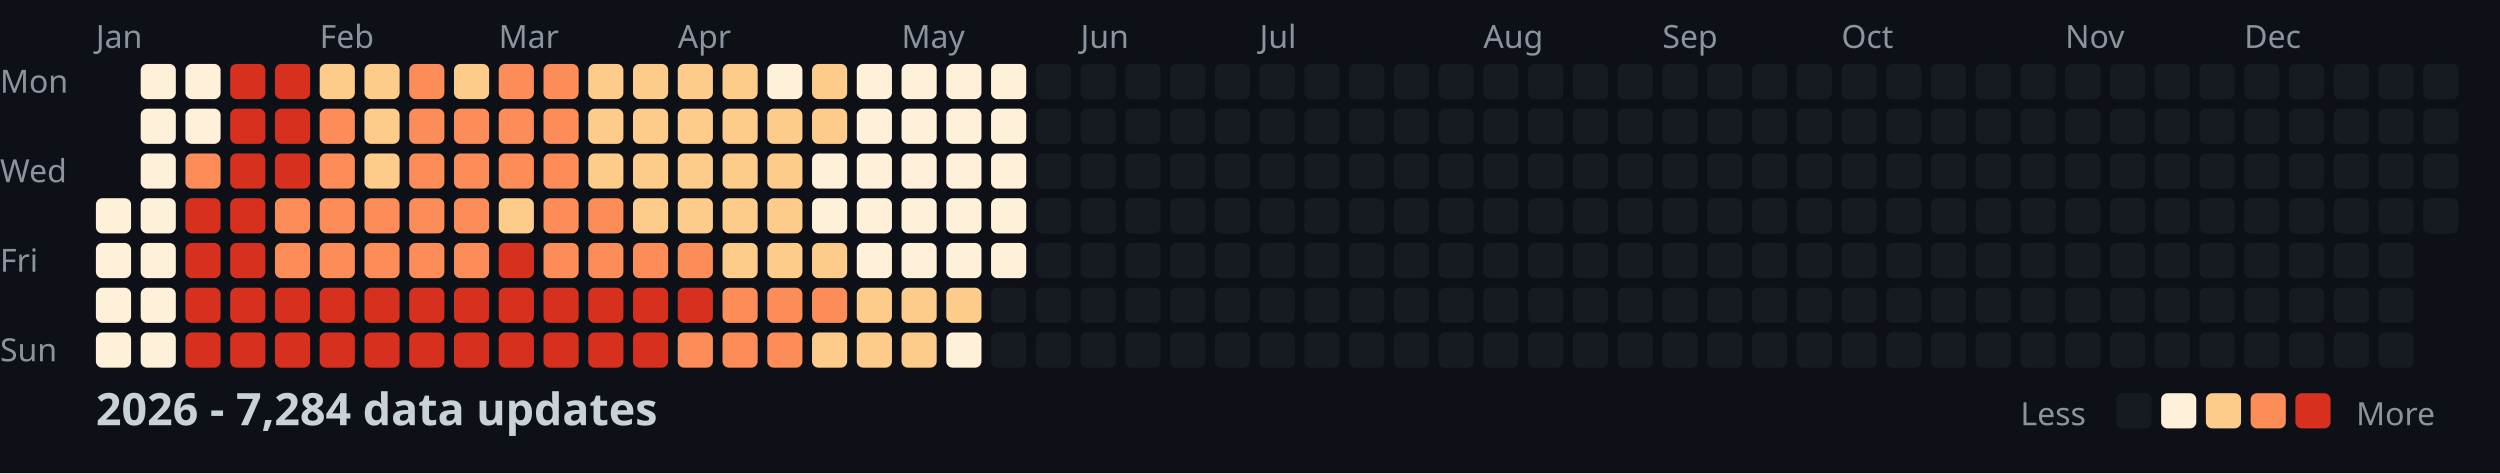
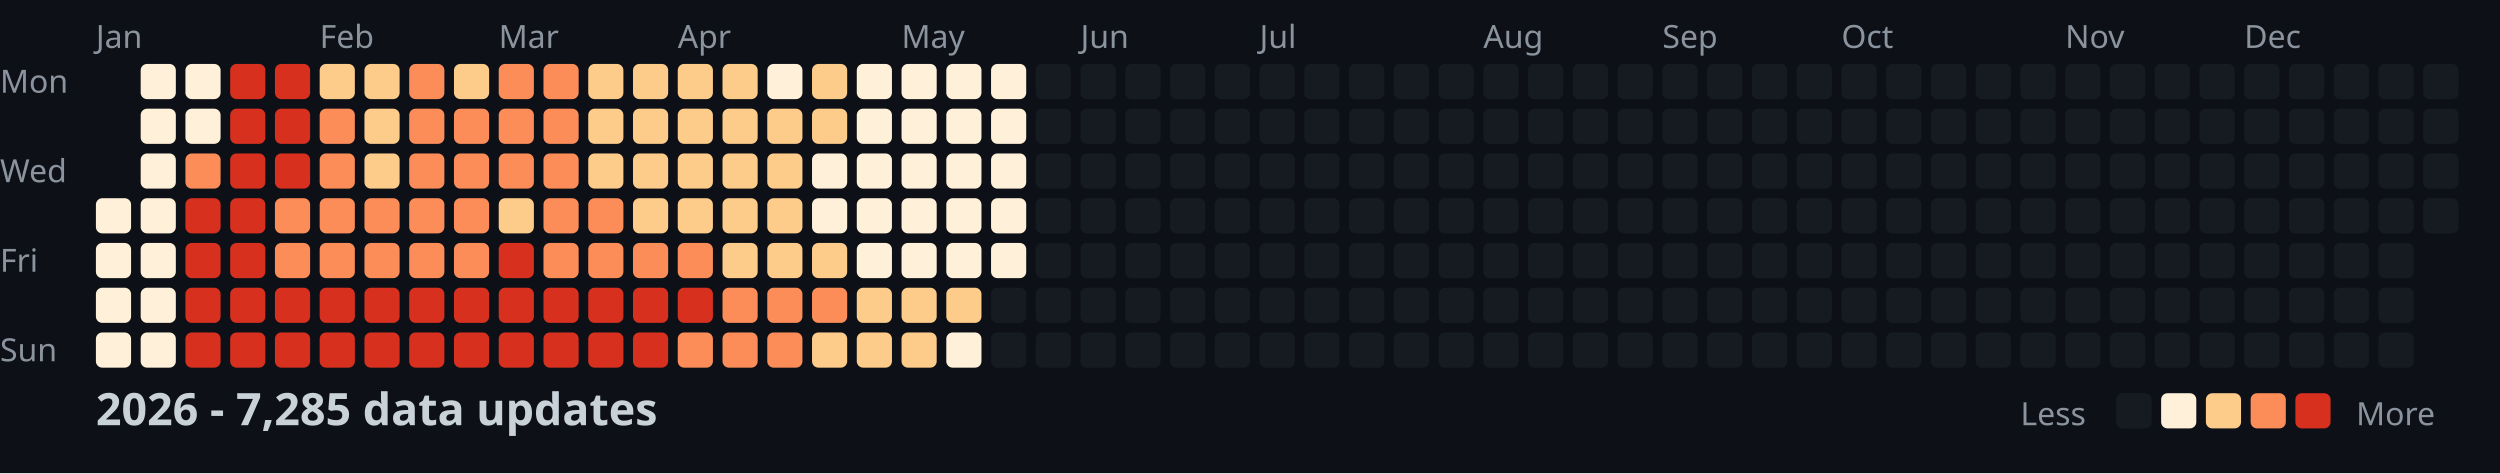
<svg xmlns="http://www.w3.org/2000/svg" width="782" height="148">
  <style>
    .month { font: 10px sans-serif; fill: #8b949e; }
    .day { font: 10px sans-serif; fill: #8b949e; }
    .title { font: bold 14px sans-serif; fill: #c9d1d9; }
    .legend { font: 10px sans-serif; fill: #8b949e; }
  </style>
  <rect width="100%" height="100%" fill="#0d1117" />
  <text x="0" y="29" class="day">Mon</text>
  <text x="0" y="57" class="day">Wed</text>
  <text x="0" y="85" class="day">Fri</text>
  <text x="0" y="113" class="day">Sun</text>
  <text x="30" y="15" class="month">Jan</text>
  <text x="100" y="15" class="month">Feb</text>
  <text x="156" y="15" class="month">Mar</text>
  <text x="212" y="15" class="month">Apr</text>
  <text x="282" y="15" class="month">May</text>
  <text x="338" y="15" class="month">Jun</text>
  <text x="394" y="15" class="month">Jul</text>
  <text x="464" y="15" class="month">Aug</text>
  <text x="520" y="15" class="month">Sep</text>
  <text x="576" y="15" class="month">Oct</text>
  <text x="646" y="15" class="month">Nov</text>
  <text x="702" y="15" class="month">Dec</text>
  <rect x="30" y="62" width="11" height="11" fill="#fef0d9" rx="2" />
  <rect x="30" y="76" width="11" height="11" fill="#fef0d9" rx="2" />
  <rect x="30" y="90" width="11" height="11" fill="#fef0d9" rx="2" />
  <rect x="30" y="104" width="11" height="11" fill="#fef0d9" rx="2" />
  <rect x="44" y="20" width="11" height="11" fill="#fef0d9" rx="2" />
  <rect x="44" y="34" width="11" height="11" fill="#fef0d9" rx="2" />
  <rect x="44" y="48" width="11" height="11" fill="#fef0d9" rx="2" />
  <rect x="44" y="62" width="11" height="11" fill="#fef0d9" rx="2" />
  <rect x="44" y="76" width="11" height="11" fill="#fef0d9" rx="2" />
  <rect x="44" y="90" width="11" height="11" fill="#fef0d9" rx="2" />
  <rect x="44" y="104" width="11" height="11" fill="#fef0d9" rx="2" />
  <rect x="58" y="20" width="11" height="11" fill="#fef0d9" rx="2" />
  <rect x="58" y="34" width="11" height="11" fill="#fef0d9" rx="2" />
  <rect x="58" y="48" width="11" height="11" fill="#fc8d59" rx="2" />
  <rect x="58" y="62" width="11" height="11" fill="#d7301f" rx="2" />
  <rect x="58" y="76" width="11" height="11" fill="#d7301f" rx="2" />
  <rect x="58" y="90" width="11" height="11" fill="#d7301f" rx="2" />
  <rect x="58" y="104" width="11" height="11" fill="#d7301f" rx="2" />
  <rect x="72" y="20" width="11" height="11" fill="#d7301f" rx="2" />
  <rect x="72" y="34" width="11" height="11" fill="#d7301f" rx="2" />
  <rect x="72" y="48" width="11" height="11" fill="#d7301f" rx="2" />
  <rect x="72" y="62" width="11" height="11" fill="#d7301f" rx="2" />
  <rect x="72" y="76" width="11" height="11" fill="#d7301f" rx="2" />
  <rect x="72" y="90" width="11" height="11" fill="#d7301f" rx="2" />
  <rect x="72" y="104" width="11" height="11" fill="#d7301f" rx="2" />
  <rect x="86" y="20" width="11" height="11" fill="#d7301f" rx="2" />
  <rect x="86" y="34" width="11" height="11" fill="#d7301f" rx="2" />
  <rect x="86" y="48" width="11" height="11" fill="#d7301f" rx="2" />
  <rect x="86" y="62" width="11" height="11" fill="#fc8d59" rx="2" />
  <rect x="86" y="76" width="11" height="11" fill="#fc8d59" rx="2" />
  <rect x="86" y="90" width="11" height="11" fill="#d7301f" rx="2" />
  <rect x="86" y="104" width="11" height="11" fill="#d7301f" rx="2" />
  <rect x="100" y="20" width="11" height="11" fill="#fdcc8a" rx="2" />
  <rect x="100" y="34" width="11" height="11" fill="#fc8d59" rx="2" />
  <rect x="100" y="48" width="11" height="11" fill="#fc8d59" rx="2" />
  <rect x="100" y="62" width="11" height="11" fill="#fc8d59" rx="2" />
  <rect x="100" y="76" width="11" height="11" fill="#fc8d59" rx="2" />
  <rect x="100" y="90" width="11" height="11" fill="#d7301f" rx="2" />
  <rect x="100" y="104" width="11" height="11" fill="#d7301f" rx="2" />
  <rect x="114" y="20" width="11" height="11" fill="#fdcc8a" rx="2" />
  <rect x="114" y="34" width="11" height="11" fill="#fdcc8a" rx="2" />
  <rect x="114" y="48" width="11" height="11" fill="#fdcc8a" rx="2" />
  <rect x="114" y="62" width="11" height="11" fill="#fc8d59" rx="2" />
  <rect x="114" y="76" width="11" height="11" fill="#fc8d59" rx="2" />
  <rect x="114" y="90" width="11" height="11" fill="#d7301f" rx="2" />
  <rect x="114" y="104" width="11" height="11" fill="#d7301f" rx="2" />
  <rect x="128" y="20" width="11" height="11" fill="#fc8d59" rx="2" />
  <rect x="128" y="34" width="11" height="11" fill="#fc8d59" rx="2" />
  <rect x="128" y="48" width="11" height="11" fill="#fc8d59" rx="2" />
  <rect x="128" y="62" width="11" height="11" fill="#fc8d59" rx="2" />
  <rect x="128" y="76" width="11" height="11" fill="#fc8d59" rx="2" />
  <rect x="128" y="90" width="11" height="11" fill="#d7301f" rx="2" />
  <rect x="128" y="104" width="11" height="11" fill="#d7301f" rx="2" />
  <rect x="142" y="20" width="11" height="11" fill="#fdcc8a" rx="2" />
  <rect x="142" y="34" width="11" height="11" fill="#fc8d59" rx="2" />
  <rect x="142" y="48" width="11" height="11" fill="#fc8d59" rx="2" />
  <rect x="142" y="62" width="11" height="11" fill="#fc8d59" rx="2" />
  <rect x="142" y="76" width="11" height="11" fill="#fc8d59" rx="2" />
  <rect x="142" y="90" width="11" height="11" fill="#d7301f" rx="2" />
  <rect x="142" y="104" width="11" height="11" fill="#d7301f" rx="2" />
  <rect x="156" y="20" width="11" height="11" fill="#fc8d59" rx="2" />
  <rect x="156" y="34" width="11" height="11" fill="#fc8d59" rx="2" />
  <rect x="156" y="48" width="11" height="11" fill="#fc8d59" rx="2" />
  <rect x="156" y="62" width="11" height="11" fill="#fdcc8a" rx="2" />
  <rect x="156" y="76" width="11" height="11" fill="#d7301f" rx="2" />
  <rect x="156" y="90" width="11" height="11" fill="#d7301f" rx="2" />
  <rect x="156" y="104" width="11" height="11" fill="#d7301f" rx="2" />
  <rect x="170" y="20" width="11" height="11" fill="#fc8d59" rx="2" />
  <rect x="170" y="34" width="11" height="11" fill="#fc8d59" rx="2" />
  <rect x="170" y="48" width="11" height="11" fill="#fc8d59" rx="2" />
  <rect x="170" y="62" width="11" height="11" fill="#fc8d59" rx="2" />
  <rect x="170" y="76" width="11" height="11" fill="#fc8d59" rx="2" />
  <rect x="170" y="90" width="11" height="11" fill="#d7301f" rx="2" />
  <rect x="170" y="104" width="11" height="11" fill="#d7301f" rx="2" />
  <rect x="184" y="20" width="11" height="11" fill="#fdcc8a" rx="2" />
  <rect x="184" y="34" width="11" height="11" fill="#fdcc8a" rx="2" />
  <rect x="184" y="48" width="11" height="11" fill="#fdcc8a" rx="2" />
  <rect x="184" y="62" width="11" height="11" fill="#fc8d59" rx="2" />
  <rect x="184" y="76" width="11" height="11" fill="#fc8d59" rx="2" />
  <rect x="184" y="90" width="11" height="11" fill="#d7301f" rx="2" />
  <rect x="184" y="104" width="11" height="11" fill="#d7301f" rx="2" />
  <rect x="198" y="20" width="11" height="11" fill="#fdcc8a" rx="2" />
  <rect x="198" y="34" width="11" height="11" fill="#fdcc8a" rx="2" />
  <rect x="198" y="48" width="11" height="11" fill="#fdcc8a" rx="2" />
  <rect x="198" y="62" width="11" height="11" fill="#fdcc8a" rx="2" />
  <rect x="198" y="76" width="11" height="11" fill="#fc8d59" rx="2" />
  <rect x="198" y="90" width="11" height="11" fill="#d7301f" rx="2" />
  <rect x="198" y="104" width="11" height="11" fill="#d7301f" rx="2" />
  <rect x="212" y="20" width="11" height="11" fill="#fdcc8a" rx="2" />
  <rect x="212" y="34" width="11" height="11" fill="#fdcc8a" rx="2" />
  <rect x="212" y="48" width="11" height="11" fill="#fdcc8a" rx="2" />
  <rect x="212" y="62" width="11" height="11" fill="#fdcc8a" rx="2" />
  <rect x="212" y="76" width="11" height="11" fill="#fc8d59" rx="2" />
  <rect x="212" y="90" width="11" height="11" fill="#d7301f" rx="2" />
  <rect x="212" y="104" width="11" height="11" fill="#fc8d59" rx="2" />
  <rect x="226" y="20" width="11" height="11" fill="#fdcc8a" rx="2" />
  <rect x="226" y="34" width="11" height="11" fill="#fdcc8a" rx="2" />
  <rect x="226" y="48" width="11" height="11" fill="#fdcc8a" rx="2" />
  <rect x="226" y="62" width="11" height="11" fill="#fdcc8a" rx="2" />
  <rect x="226" y="76" width="11" height="11" fill="#fdcc8a" rx="2" />
  <rect x="226" y="90" width="11" height="11" fill="#fc8d59" rx="2" />
  <rect x="226" y="104" width="11" height="11" fill="#fc8d59" rx="2" />
  <rect x="240" y="20" width="11" height="11" fill="#fef0d9" rx="2" />
  <rect x="240" y="34" width="11" height="11" fill="#fdcc8a" rx="2" />
  <rect x="240" y="48" width="11" height="11" fill="#fdcc8a" rx="2" />
  <rect x="240" y="62" width="11" height="11" fill="#fdcc8a" rx="2" />
  <rect x="240" y="76" width="11" height="11" fill="#fdcc8a" rx="2" />
  <rect x="240" y="90" width="11" height="11" fill="#fc8d59" rx="2" />
  <rect x="240" y="104" width="11" height="11" fill="#fc8d59" rx="2" />
  <rect x="254" y="20" width="11" height="11" fill="#fdcc8a" rx="2" />
  <rect x="254" y="34" width="11" height="11" fill="#fdcc8a" rx="2" />
  <rect x="254" y="48" width="11" height="11" fill="#fef0d9" rx="2" />
  <rect x="254" y="62" width="11" height="11" fill="#fef0d9" rx="2" />
  <rect x="254" y="76" width="11" height="11" fill="#fdcc8a" rx="2" />
  <rect x="254" y="90" width="11" height="11" fill="#fc8d59" rx="2" />
  <rect x="254" y="104" width="11" height="11" fill="#fdcc8a" rx="2" />
  <rect x="268" y="20" width="11" height="11" fill="#fef0d9" rx="2" />
  <rect x="268" y="34" width="11" height="11" fill="#fef0d9" rx="2" />
  <rect x="268" y="48" width="11" height="11" fill="#fef0d9" rx="2" />
  <rect x="268" y="62" width="11" height="11" fill="#fef0d9" rx="2" />
  <rect x="268" y="76" width="11" height="11" fill="#fef0d9" rx="2" />
  <rect x="268" y="90" width="11" height="11" fill="#fdcc8a" rx="2" />
  <rect x="268" y="104" width="11" height="11" fill="#fdcc8a" rx="2" />
  <rect x="282" y="20" width="11" height="11" fill="#fef0d9" rx="2" />
  <rect x="282" y="34" width="11" height="11" fill="#fef0d9" rx="2" />
  <rect x="282" y="48" width="11" height="11" fill="#fef0d9" rx="2" />
  <rect x="282" y="62" width="11" height="11" fill="#fef0d9" rx="2" />
  <rect x="282" y="76" width="11" height="11" fill="#fef0d9" rx="2" />
  <rect x="282" y="90" width="11" height="11" fill="#fdcc8a" rx="2" />
  <rect x="282" y="104" width="11" height="11" fill="#fdcc8a" rx="2" />
  <rect x="296" y="20" width="11" height="11" fill="#fef0d9" rx="2" />
  <rect x="296" y="34" width="11" height="11" fill="#fef0d9" rx="2" />
  <rect x="296" y="48" width="11" height="11" fill="#fef0d9" rx="2" />
  <rect x="296" y="62" width="11" height="11" fill="#fef0d9" rx="2" />
  <rect x="296" y="76" width="11" height="11" fill="#fef0d9" rx="2" />
  <rect x="296" y="90" width="11" height="11" fill="#fdcc8a" rx="2" />
  <rect x="296" y="104" width="11" height="11" fill="#fef0d9" rx="2" />
  <rect x="310" y="20" width="11" height="11" fill="#fef0d9" rx="2" />
  <rect x="310" y="34" width="11" height="11" fill="#fef0d9" rx="2" />
  <rect x="310" y="48" width="11" height="11" fill="#fef0d9" rx="2" />
  <rect x="310" y="62" width="11" height="11" fill="#fef0d9" rx="2" />
  <rect x="310" y="76" width="11" height="11" fill="#fef0d9" rx="2" />
  <rect x="310" y="90" width="11" height="11" fill="#161b22" rx="2" />
  <rect x="310" y="104" width="11" height="11" fill="#161b22" rx="2" />
  <rect x="324" y="20" width="11" height="11" fill="#161b22" rx="2" />
  <rect x="324" y="34" width="11" height="11" fill="#161b22" rx="2" />
  <rect x="324" y="48" width="11" height="11" fill="#161b22" rx="2" />
  <rect x="324" y="62" width="11" height="11" fill="#161b22" rx="2" />
  <rect x="324" y="76" width="11" height="11" fill="#161b22" rx="2" />
  <rect x="324" y="90" width="11" height="11" fill="#161b22" rx="2" />
  <rect x="324" y="104" width="11" height="11" fill="#161b22" rx="2" />
  <rect x="338" y="20" width="11" height="11" fill="#161b22" rx="2" />
  <rect x="338" y="34" width="11" height="11" fill="#161b22" rx="2" />
  <rect x="338" y="48" width="11" height="11" fill="#161b22" rx="2" />
  <rect x="338" y="62" width="11" height="11" fill="#161b22" rx="2" />
  <rect x="338" y="76" width="11" height="11" fill="#161b22" rx="2" />
  <rect x="338" y="90" width="11" height="11" fill="#161b22" rx="2" />
  <rect x="338" y="104" width="11" height="11" fill="#161b22" rx="2" />
  <rect x="352" y="20" width="11" height="11" fill="#161b22" rx="2" />
  <rect x="352" y="34" width="11" height="11" fill="#161b22" rx="2" />
  <rect x="352" y="48" width="11" height="11" fill="#161b22" rx="2" />
  <rect x="352" y="62" width="11" height="11" fill="#161b22" rx="2" />
  <rect x="352" y="76" width="11" height="11" fill="#161b22" rx="2" />
  <rect x="352" y="90" width="11" height="11" fill="#161b22" rx="2" />
  <rect x="352" y="104" width="11" height="11" fill="#161b22" rx="2" />
  <rect x="366" y="20" width="11" height="11" fill="#161b22" rx="2" />
  <rect x="366" y="34" width="11" height="11" fill="#161b22" rx="2" />
  <rect x="366" y="48" width="11" height="11" fill="#161b22" rx="2" />
  <rect x="366" y="62" width="11" height="11" fill="#161b22" rx="2" />
  <rect x="366" y="76" width="11" height="11" fill="#161b22" rx="2" />
  <rect x="366" y="90" width="11" height="11" fill="#161b22" rx="2" />
  <rect x="366" y="104" width="11" height="11" fill="#161b22" rx="2" />
  <rect x="380" y="20" width="11" height="11" fill="#161b22" rx="2" />
  <rect x="380" y="34" width="11" height="11" fill="#161b22" rx="2" />
  <rect x="380" y="48" width="11" height="11" fill="#161b22" rx="2" />
  <rect x="380" y="62" width="11" height="11" fill="#161b22" rx="2" />
  <rect x="380" y="76" width="11" height="11" fill="#161b22" rx="2" />
  <rect x="380" y="90" width="11" height="11" fill="#161b22" rx="2" />
  <rect x="380" y="104" width="11" height="11" fill="#161b22" rx="2" />
  <rect x="394" y="20" width="11" height="11" fill="#161b22" rx="2" />
  <rect x="394" y="34" width="11" height="11" fill="#161b22" rx="2" />
  <rect x="394" y="48" width="11" height="11" fill="#161b22" rx="2" />
  <rect x="394" y="62" width="11" height="11" fill="#161b22" rx="2" />
  <rect x="394" y="76" width="11" height="11" fill="#161b22" rx="2" />
  <rect x="394" y="90" width="11" height="11" fill="#161b22" rx="2" />
  <rect x="394" y="104" width="11" height="11" fill="#161b22" rx="2" />
  <rect x="408" y="20" width="11" height="11" fill="#161b22" rx="2" />
  <rect x="408" y="34" width="11" height="11" fill="#161b22" rx="2" />
  <rect x="408" y="48" width="11" height="11" fill="#161b22" rx="2" />
  <rect x="408" y="62" width="11" height="11" fill="#161b22" rx="2" />
  <rect x="408" y="76" width="11" height="11" fill="#161b22" rx="2" />
  <rect x="408" y="90" width="11" height="11" fill="#161b22" rx="2" />
  <rect x="408" y="104" width="11" height="11" fill="#161b22" rx="2" />
  <rect x="422" y="20" width="11" height="11" fill="#161b22" rx="2" />
  <rect x="422" y="34" width="11" height="11" fill="#161b22" rx="2" />
  <rect x="422" y="48" width="11" height="11" fill="#161b22" rx="2" />
  <rect x="422" y="62" width="11" height="11" fill="#161b22" rx="2" />
  <rect x="422" y="76" width="11" height="11" fill="#161b22" rx="2" />
  <rect x="422" y="90" width="11" height="11" fill="#161b22" rx="2" />
  <rect x="422" y="104" width="11" height="11" fill="#161b22" rx="2" />
  <rect x="436" y="20" width="11" height="11" fill="#161b22" rx="2" />
  <rect x="436" y="34" width="11" height="11" fill="#161b22" rx="2" />
  <rect x="436" y="48" width="11" height="11" fill="#161b22" rx="2" />
  <rect x="436" y="62" width="11" height="11" fill="#161b22" rx="2" />
  <rect x="436" y="76" width="11" height="11" fill="#161b22" rx="2" />
  <rect x="436" y="90" width="11" height="11" fill="#161b22" rx="2" />
  <rect x="436" y="104" width="11" height="11" fill="#161b22" rx="2" />
  <rect x="450" y="20" width="11" height="11" fill="#161b22" rx="2" />
  <rect x="450" y="34" width="11" height="11" fill="#161b22" rx="2" />
  <rect x="450" y="48" width="11" height="11" fill="#161b22" rx="2" />
  <rect x="450" y="62" width="11" height="11" fill="#161b22" rx="2" />
  <rect x="450" y="76" width="11" height="11" fill="#161b22" rx="2" />
  <rect x="450" y="90" width="11" height="11" fill="#161b22" rx="2" />
  <rect x="450" y="104" width="11" height="11" fill="#161b22" rx="2" />
  <rect x="464" y="20" width="11" height="11" fill="#161b22" rx="2" />
  <rect x="464" y="34" width="11" height="11" fill="#161b22" rx="2" />
  <rect x="464" y="48" width="11" height="11" fill="#161b22" rx="2" />
  <rect x="464" y="62" width="11" height="11" fill="#161b22" rx="2" />
  <rect x="464" y="76" width="11" height="11" fill="#161b22" rx="2" />
  <rect x="464" y="90" width="11" height="11" fill="#161b22" rx="2" />
  <rect x="464" y="104" width="11" height="11" fill="#161b22" rx="2" />
  <rect x="478" y="20" width="11" height="11" fill="#161b22" rx="2" />
  <rect x="478" y="34" width="11" height="11" fill="#161b22" rx="2" />
  <rect x="478" y="48" width="11" height="11" fill="#161b22" rx="2" />
  <rect x="478" y="62" width="11" height="11" fill="#161b22" rx="2" />
  <rect x="478" y="76" width="11" height="11" fill="#161b22" rx="2" />
  <rect x="478" y="90" width="11" height="11" fill="#161b22" rx="2" />
  <rect x="478" y="104" width="11" height="11" fill="#161b22" rx="2" />
  <rect x="492" y="20" width="11" height="11" fill="#161b22" rx="2" />
  <rect x="492" y="34" width="11" height="11" fill="#161b22" rx="2" />
  <rect x="492" y="48" width="11" height="11" fill="#161b22" rx="2" />
  <rect x="492" y="62" width="11" height="11" fill="#161b22" rx="2" />
  <rect x="492" y="76" width="11" height="11" fill="#161b22" rx="2" />
  <rect x="492" y="90" width="11" height="11" fill="#161b22" rx="2" />
  <rect x="492" y="104" width="11" height="11" fill="#161b22" rx="2" />
  <rect x="506" y="20" width="11" height="11" fill="#161b22" rx="2" />
  <rect x="506" y="34" width="11" height="11" fill="#161b22" rx="2" />
  <rect x="506" y="48" width="11" height="11" fill="#161b22" rx="2" />
  <rect x="506" y="62" width="11" height="11" fill="#161b22" rx="2" />
  <rect x="506" y="76" width="11" height="11" fill="#161b22" rx="2" />
  <rect x="506" y="90" width="11" height="11" fill="#161b22" rx="2" />
  <rect x="506" y="104" width="11" height="11" fill="#161b22" rx="2" />
  <rect x="520" y="20" width="11" height="11" fill="#161b22" rx="2" />
  <rect x="520" y="34" width="11" height="11" fill="#161b22" rx="2" />
  <rect x="520" y="48" width="11" height="11" fill="#161b22" rx="2" />
  <rect x="520" y="62" width="11" height="11" fill="#161b22" rx="2" />
  <rect x="520" y="76" width="11" height="11" fill="#161b22" rx="2" />
  <rect x="520" y="90" width="11" height="11" fill="#161b22" rx="2" />
  <rect x="520" y="104" width="11" height="11" fill="#161b22" rx="2" />
  <rect x="534" y="20" width="11" height="11" fill="#161b22" rx="2" />
  <rect x="534" y="34" width="11" height="11" fill="#161b22" rx="2" />
  <rect x="534" y="48" width="11" height="11" fill="#161b22" rx="2" />
  <rect x="534" y="62" width="11" height="11" fill="#161b22" rx="2" />
  <rect x="534" y="76" width="11" height="11" fill="#161b22" rx="2" />
  <rect x="534" y="90" width="11" height="11" fill="#161b22" rx="2" />
  <rect x="534" y="104" width="11" height="11" fill="#161b22" rx="2" />
  <rect x="548" y="20" width="11" height="11" fill="#161b22" rx="2" />
  <rect x="548" y="34" width="11" height="11" fill="#161b22" rx="2" />
  <rect x="548" y="48" width="11" height="11" fill="#161b22" rx="2" />
  <rect x="548" y="62" width="11" height="11" fill="#161b22" rx="2" />
  <rect x="548" y="76" width="11" height="11" fill="#161b22" rx="2" />
  <rect x="548" y="90" width="11" height="11" fill="#161b22" rx="2" />
  <rect x="548" y="104" width="11" height="11" fill="#161b22" rx="2" />
  <rect x="562" y="20" width="11" height="11" fill="#161b22" rx="2" />
  <rect x="562" y="34" width="11" height="11" fill="#161b22" rx="2" />
  <rect x="562" y="48" width="11" height="11" fill="#161b22" rx="2" />
  <rect x="562" y="62" width="11" height="11" fill="#161b22" rx="2" />
  <rect x="562" y="76" width="11" height="11" fill="#161b22" rx="2" />
  <rect x="562" y="90" width="11" height="11" fill="#161b22" rx="2" />
  <rect x="562" y="104" width="11" height="11" fill="#161b22" rx="2" />
  <rect x="576" y="20" width="11" height="11" fill="#161b22" rx="2" />
  <rect x="576" y="34" width="11" height="11" fill="#161b22" rx="2" />
  <rect x="576" y="48" width="11" height="11" fill="#161b22" rx="2" />
  <rect x="576" y="62" width="11" height="11" fill="#161b22" rx="2" />
  <rect x="576" y="76" width="11" height="11" fill="#161b22" rx="2" />
  <rect x="576" y="90" width="11" height="11" fill="#161b22" rx="2" />
  <rect x="576" y="104" width="11" height="11" fill="#161b22" rx="2" />
  <rect x="590" y="20" width="11" height="11" fill="#161b22" rx="2" />
  <rect x="590" y="34" width="11" height="11" fill="#161b22" rx="2" />
  <rect x="590" y="48" width="11" height="11" fill="#161b22" rx="2" />
  <rect x="590" y="62" width="11" height="11" fill="#161b22" rx="2" />
  <rect x="590" y="76" width="11" height="11" fill="#161b22" rx="2" />
  <rect x="590" y="90" width="11" height="11" fill="#161b22" rx="2" />
  <rect x="590" y="104" width="11" height="11" fill="#161b22" rx="2" />
  <rect x="604" y="20" width="11" height="11" fill="#161b22" rx="2" />
  <rect x="604" y="34" width="11" height="11" fill="#161b22" rx="2" />
  <rect x="604" y="48" width="11" height="11" fill="#161b22" rx="2" />
  <rect x="604" y="62" width="11" height="11" fill="#161b22" rx="2" />
  <rect x="604" y="76" width="11" height="11" fill="#161b22" rx="2" />
  <rect x="604" y="90" width="11" height="11" fill="#161b22" rx="2" />
  <rect x="604" y="104" width="11" height="11" fill="#161b22" rx="2" />
  <rect x="618" y="20" width="11" height="11" fill="#161b22" rx="2" />
  <rect x="618" y="34" width="11" height="11" fill="#161b22" rx="2" />
  <rect x="618" y="48" width="11" height="11" fill="#161b22" rx="2" />
  <rect x="618" y="62" width="11" height="11" fill="#161b22" rx="2" />
  <rect x="618" y="76" width="11" height="11" fill="#161b22" rx="2" />
  <rect x="618" y="90" width="11" height="11" fill="#161b22" rx="2" />
  <rect x="618" y="104" width="11" height="11" fill="#161b22" rx="2" />
  <rect x="632" y="20" width="11" height="11" fill="#161b22" rx="2" />
  <rect x="632" y="34" width="11" height="11" fill="#161b22" rx="2" />
  <rect x="632" y="48" width="11" height="11" fill="#161b22" rx="2" />
  <rect x="632" y="62" width="11" height="11" fill="#161b22" rx="2" />
  <rect x="632" y="76" width="11" height="11" fill="#161b22" rx="2" />
  <rect x="632" y="90" width="11" height="11" fill="#161b22" rx="2" />
  <rect x="632" y="104" width="11" height="11" fill="#161b22" rx="2" />
  <rect x="646" y="20" width="11" height="11" fill="#161b22" rx="2" />
  <rect x="646" y="34" width="11" height="11" fill="#161b22" rx="2" />
  <rect x="646" y="48" width="11" height="11" fill="#161b22" rx="2" />
  <rect x="646" y="62" width="11" height="11" fill="#161b22" rx="2" />
  <rect x="646" y="76" width="11" height="11" fill="#161b22" rx="2" />
  <rect x="646" y="90" width="11" height="11" fill="#161b22" rx="2" />
  <rect x="646" y="104" width="11" height="11" fill="#161b22" rx="2" />
  <rect x="660" y="20" width="11" height="11" fill="#161b22" rx="2" />
  <rect x="660" y="34" width="11" height="11" fill="#161b22" rx="2" />
  <rect x="660" y="48" width="11" height="11" fill="#161b22" rx="2" />
  <rect x="660" y="62" width="11" height="11" fill="#161b22" rx="2" />
  <rect x="660" y="76" width="11" height="11" fill="#161b22" rx="2" />
  <rect x="660" y="90" width="11" height="11" fill="#161b22" rx="2" />
  <rect x="660" y="104" width="11" height="11" fill="#161b22" rx="2" />
  <rect x="674" y="20" width="11" height="11" fill="#161b22" rx="2" />
  <rect x="674" y="34" width="11" height="11" fill="#161b22" rx="2" />
  <rect x="674" y="48" width="11" height="11" fill="#161b22" rx="2" />
  <rect x="674" y="62" width="11" height="11" fill="#161b22" rx="2" />
  <rect x="674" y="76" width="11" height="11" fill="#161b22" rx="2" />
  <rect x="674" y="90" width="11" height="11" fill="#161b22" rx="2" />
  <rect x="674" y="104" width="11" height="11" fill="#161b22" rx="2" />
  <rect x="688" y="20" width="11" height="11" fill="#161b22" rx="2" />
  <rect x="688" y="34" width="11" height="11" fill="#161b22" rx="2" />
  <rect x="688" y="48" width="11" height="11" fill="#161b22" rx="2" />
  <rect x="688" y="62" width="11" height="11" fill="#161b22" rx="2" />
  <rect x="688" y="76" width="11" height="11" fill="#161b22" rx="2" />
  <rect x="688" y="90" width="11" height="11" fill="#161b22" rx="2" />
  <rect x="688" y="104" width="11" height="11" fill="#161b22" rx="2" />
  <rect x="702" y="20" width="11" height="11" fill="#161b22" rx="2" />
  <rect x="702" y="34" width="11" height="11" fill="#161b22" rx="2" />
  <rect x="702" y="48" width="11" height="11" fill="#161b22" rx="2" />
  <rect x="702" y="62" width="11" height="11" fill="#161b22" rx="2" />
  <rect x="702" y="76" width="11" height="11" fill="#161b22" rx="2" />
  <rect x="702" y="90" width="11" height="11" fill="#161b22" rx="2" />
  <rect x="702" y="104" width="11" height="11" fill="#161b22" rx="2" />
  <rect x="716" y="20" width="11" height="11" fill="#161b22" rx="2" />
  <rect x="716" y="34" width="11" height="11" fill="#161b22" rx="2" />
  <rect x="716" y="48" width="11" height="11" fill="#161b22" rx="2" />
  <rect x="716" y="62" width="11" height="11" fill="#161b22" rx="2" />
  <rect x="716" y="76" width="11" height="11" fill="#161b22" rx="2" />
  <rect x="716" y="90" width="11" height="11" fill="#161b22" rx="2" />
  <rect x="716" y="104" width="11" height="11" fill="#161b22" rx="2" />
  <rect x="730" y="20" width="11" height="11" fill="#161b22" rx="2" />
  <rect x="730" y="34" width="11" height="11" fill="#161b22" rx="2" />
  <rect x="730" y="48" width="11" height="11" fill="#161b22" rx="2" />
  <rect x="730" y="62" width="11" height="11" fill="#161b22" rx="2" />
  <rect x="730" y="76" width="11" height="11" fill="#161b22" rx="2" />
  <rect x="730" y="90" width="11" height="11" fill="#161b22" rx="2" />
  <rect x="730" y="104" width="11" height="11" fill="#161b22" rx="2" />
  <rect x="744" y="20" width="11" height="11" fill="#161b22" rx="2" />
  <rect x="744" y="34" width="11" height="11" fill="#161b22" rx="2" />
  <rect x="744" y="48" width="11" height="11" fill="#161b22" rx="2" />
  <rect x="744" y="62" width="11" height="11" fill="#161b22" rx="2" />
  <rect x="744" y="76" width="11" height="11" fill="#161b22" rx="2" />
  <rect x="744" y="90" width="11" height="11" fill="#161b22" rx="2" />
  <rect x="744" y="104" width="11" height="11" fill="#161b22" rx="2" />
  <rect x="758" y="20" width="11" height="11" fill="#161b22" rx="2" />
  <rect x="758" y="34" width="11" height="11" fill="#161b22" rx="2" />
  <rect x="758" y="48" width="11" height="11" fill="#161b22" rx="2" />
  <rect x="758" y="62" width="11" height="11" fill="#161b22" rx="2" />
-   <text x="30" y="133" class="title">2026 - 7,284 data updates</text>
+   <text x="30" y="133" class="title">2026 - 7,285 data updates</text>
  <text x="632" y="133" class="legend">Less</text>
  <rect x="662" y="123" width="11" height="11" fill="#161b22" rx="2" />
  <rect x="676" y="123" width="11" height="11" fill="#fef0d9" rx="2" />
  <rect x="690" y="123" width="11" height="11" fill="#fdcc8a" rx="2" />
  <rect x="704" y="123" width="11" height="11" fill="#fc8d59" rx="2" />
  <rect x="718" y="123" width="11" height="11" fill="#d7301f" rx="2" />
  <text x="737" y="133" class="legend">More</text>
</svg>
